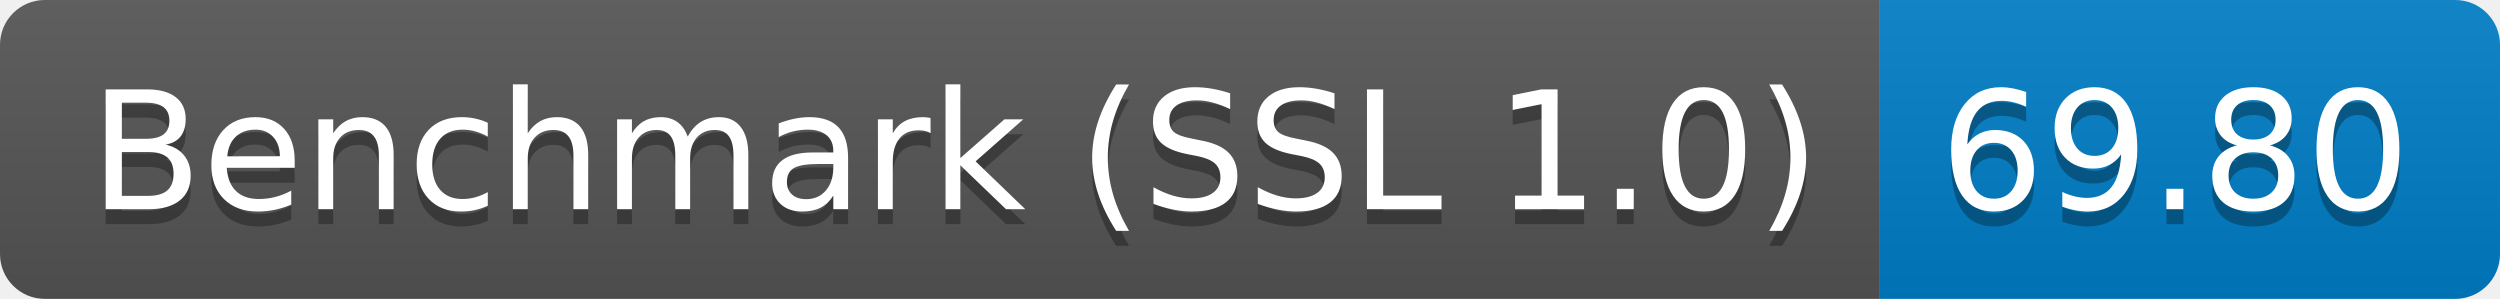
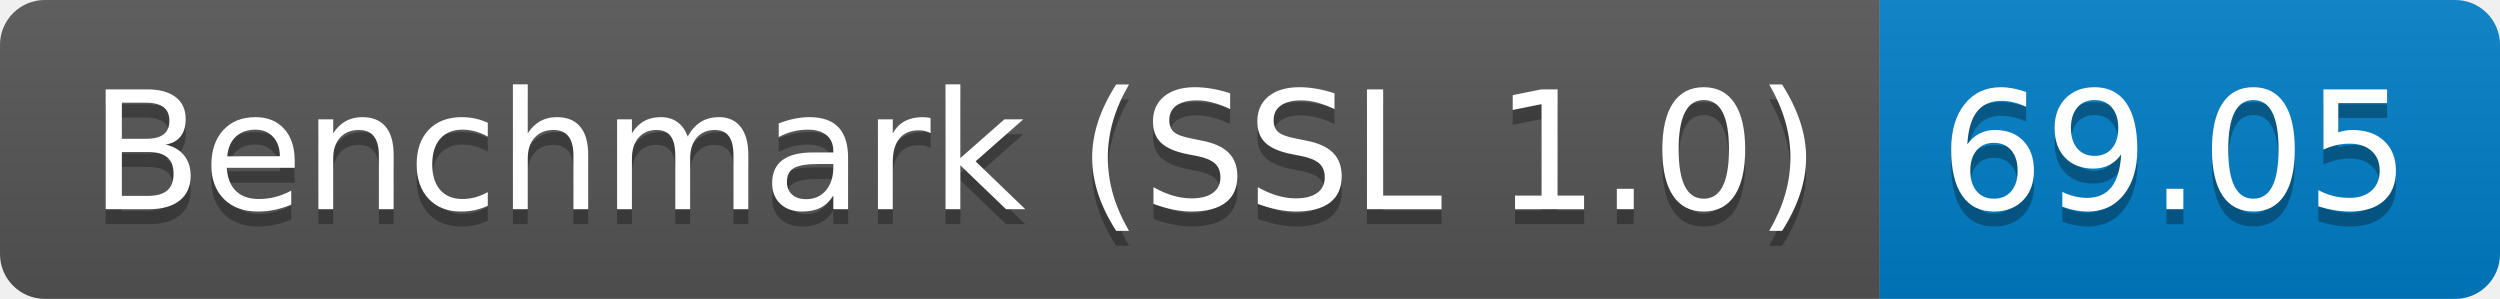
<svg xmlns="http://www.w3.org/2000/svg" height="20" width="167.3">
  <linearGradient id="smooth" x2="0" y2="100%">
    <stop offset="0" stop-color="#bbb" stop-opacity=".1" />
    <stop offset="1" stop-opacity=".1" />
  </linearGradient>
  <clipPath id="round">
    <rect fill="#fff" height="20" rx="3" width="167.3" />
  </clipPath>
  <g clip-path="url(#round)">
    <rect fill="#555" height="20" width="125.8" />
    <rect fill="#007ec6" height="20" width="41.5" x="125.8" />
    <rect fill="url(#smooth)" height="20" width="167.3" />
  </g>
  <g fill="#fff" font-family="DejaVu Sans,Verdana,Geneva,sans-serif" font-size="110" text-anchor="middle">
    <text fill="#010101" fill-opacity=".3" lengthAdjust="spacing" textLength="1158.0" transform="scale(0.1)" x="639.0" y="150">Benchmark (SSL 1.0)</text>
    <text lengthAdjust="spacing" textLength="1158.0" transform="scale(0.1)" x="639.0" y="140">Benchmark (SSL 1.0)</text>
-     <text fill="#010101" fill-opacity=".3" lengthAdjust="spacing" textLength="315.0" transform="scale(0.1)" x="1455.5" y="150">69.80</text>
-     <text lengthAdjust="spacing" textLength="315.0" transform="scale(0.1)" x="1455.5" y="140">69.80</text>
+     <text fill="#010101" fill-opacity=".3" lengthAdjust="spacing" textLength="315.0" transform="scale(0.1)" x="1455.5" y="150">69.05</text>
+     <text lengthAdjust="spacing" textLength="315.0" transform="scale(0.1)" x="1455.5" y="140">69.05</text>
  </g>
</svg>
